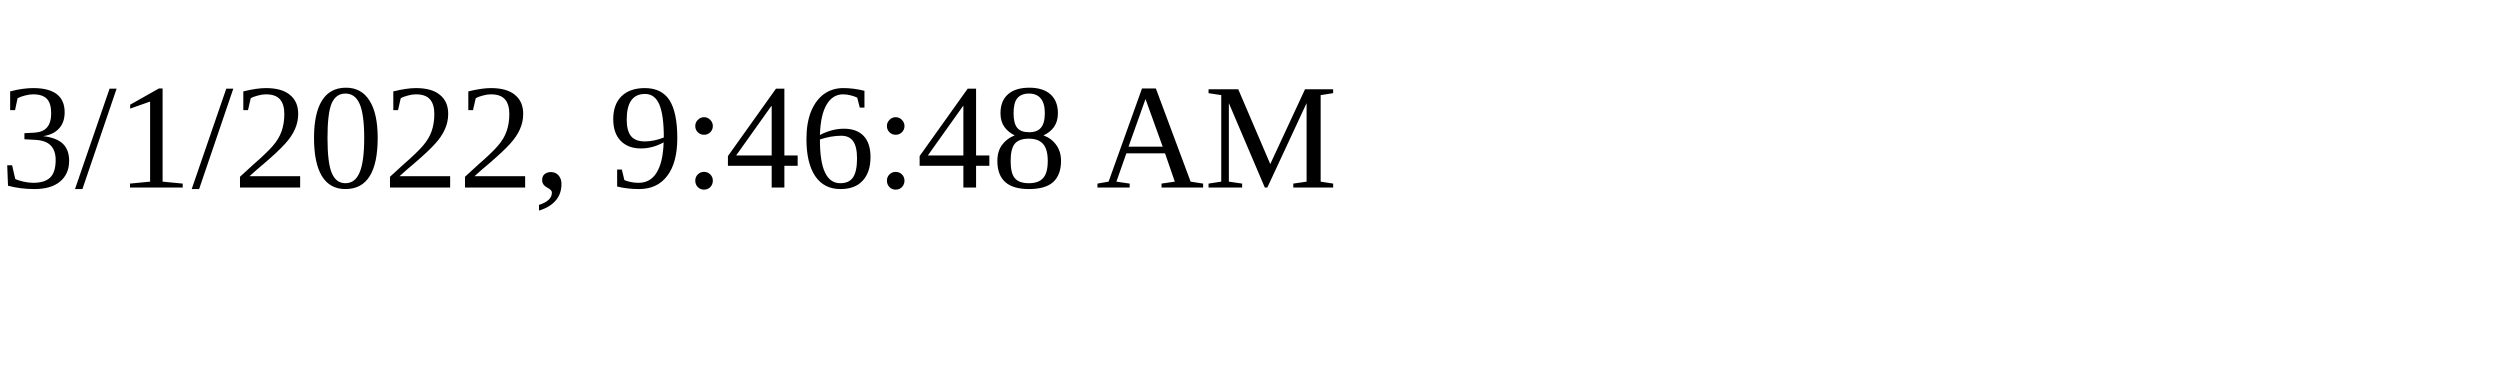
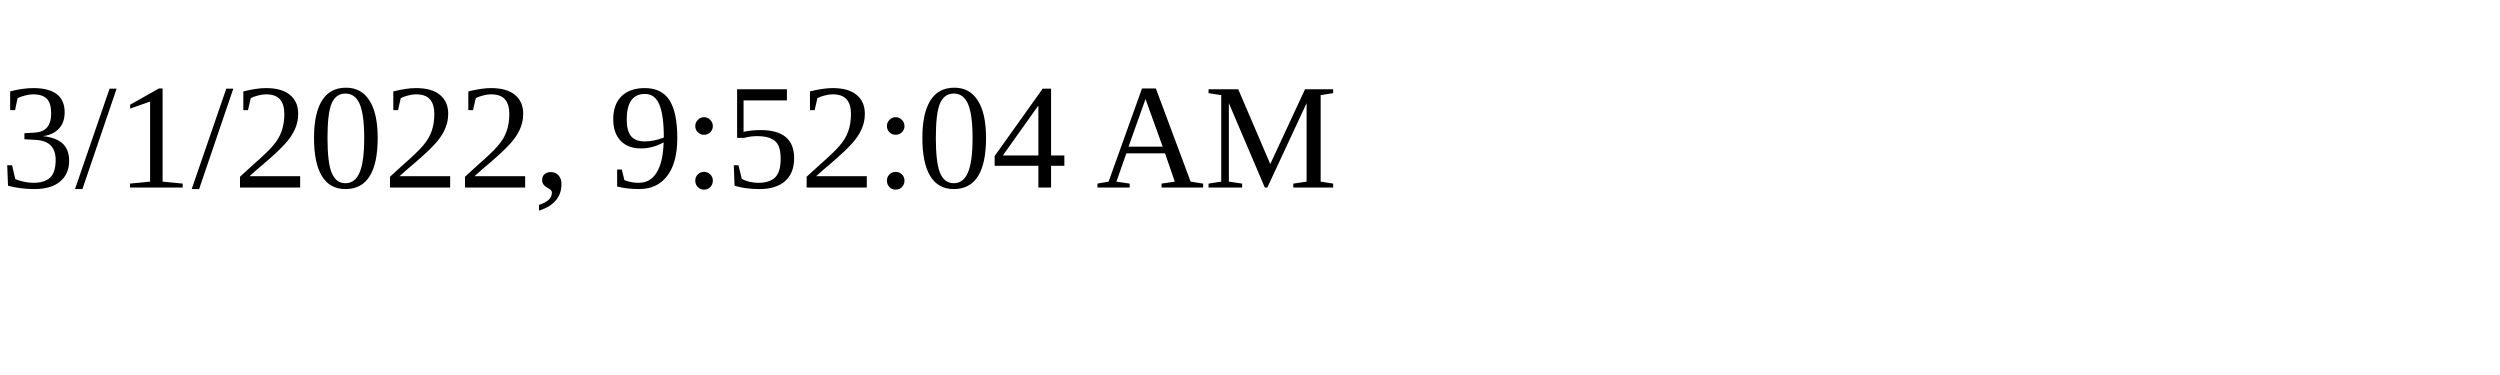
<svg xmlns="http://www.w3.org/2000/svg" height="30" width="200">
-   <text x="0" y="15">3/1/2022, 9:46:48 AM</text>
+   <text x="0" y="15">3/1/2022, 9:52:04 AM</text>
</svg>
